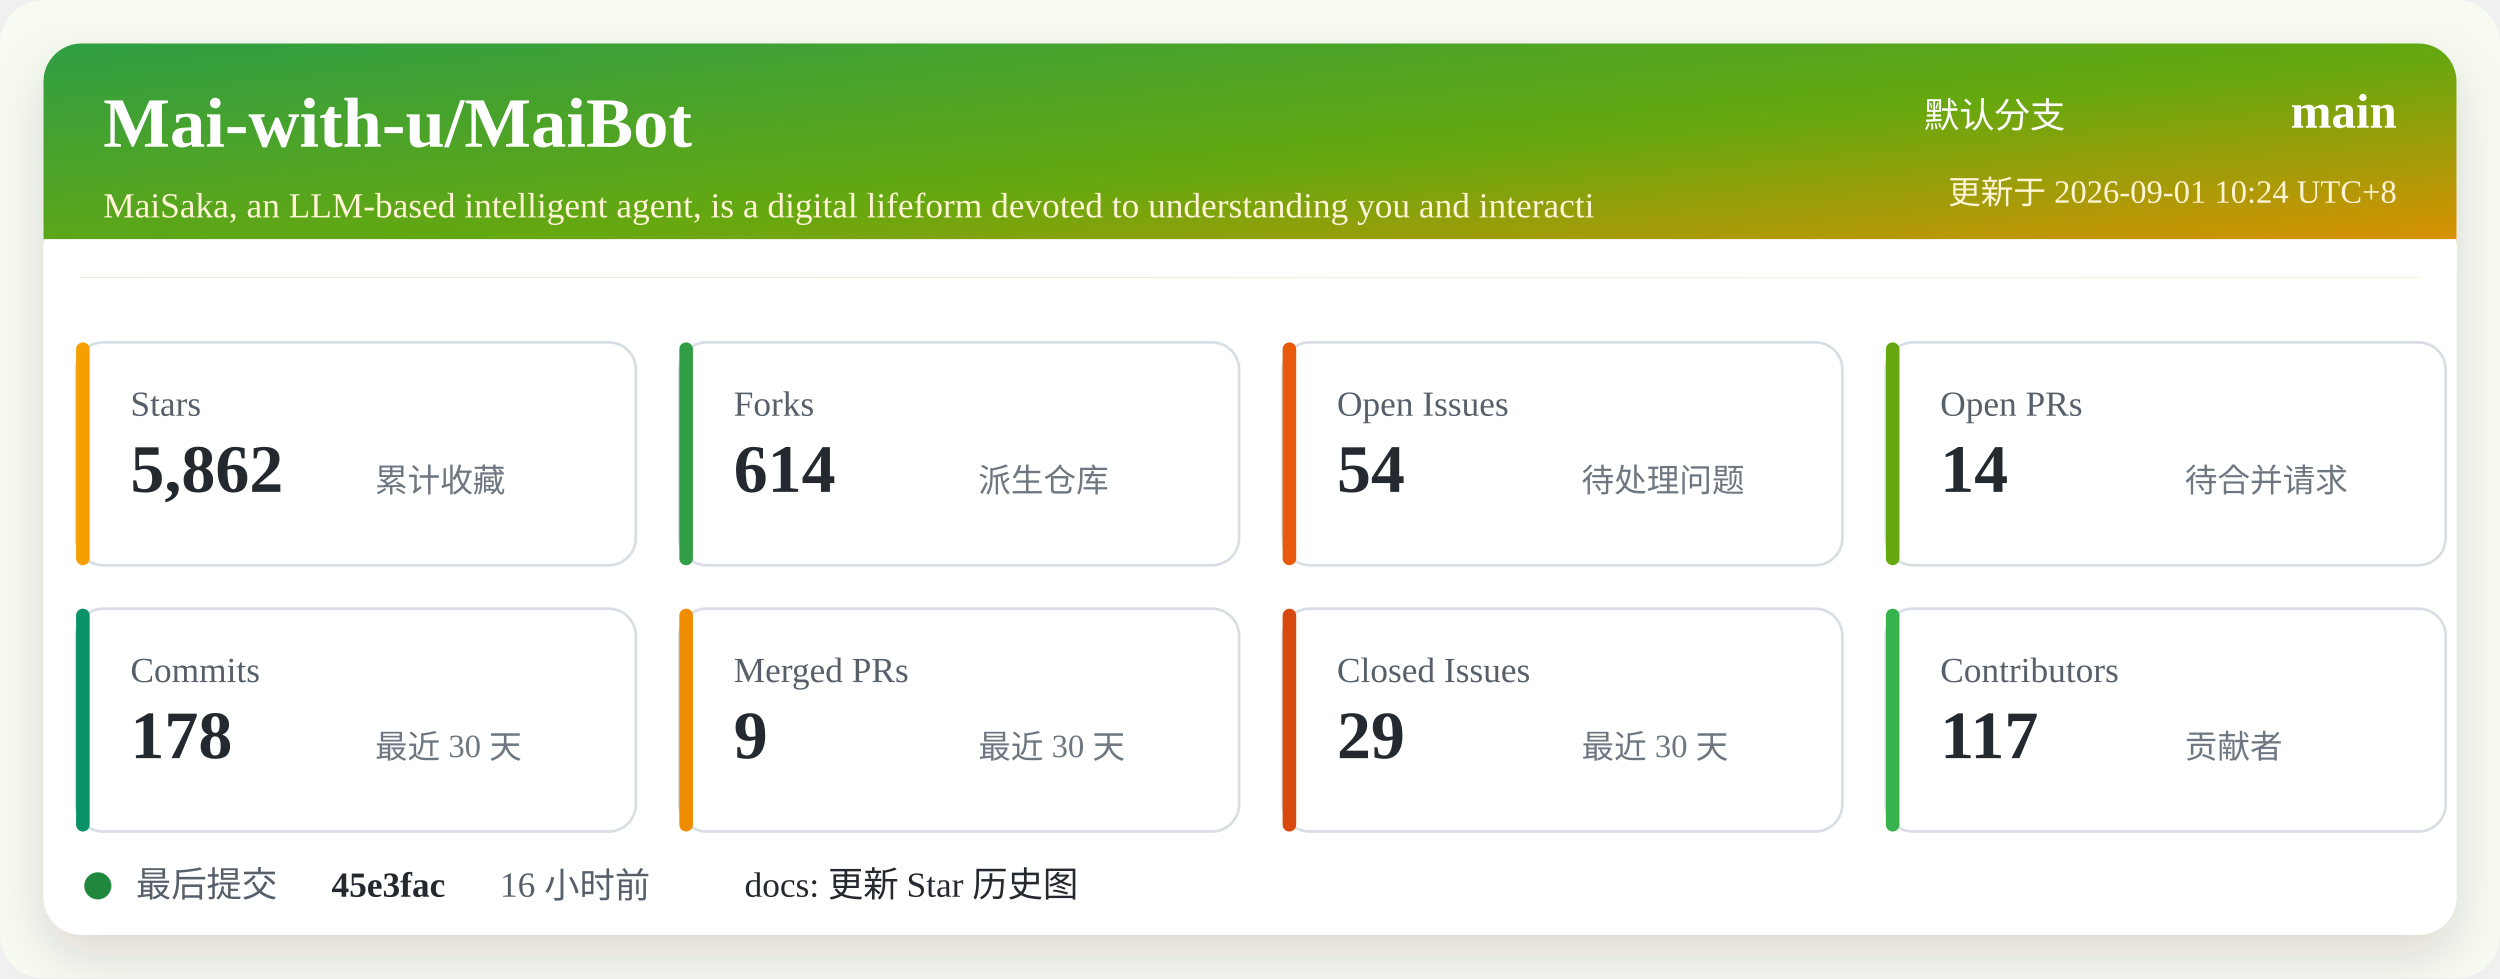
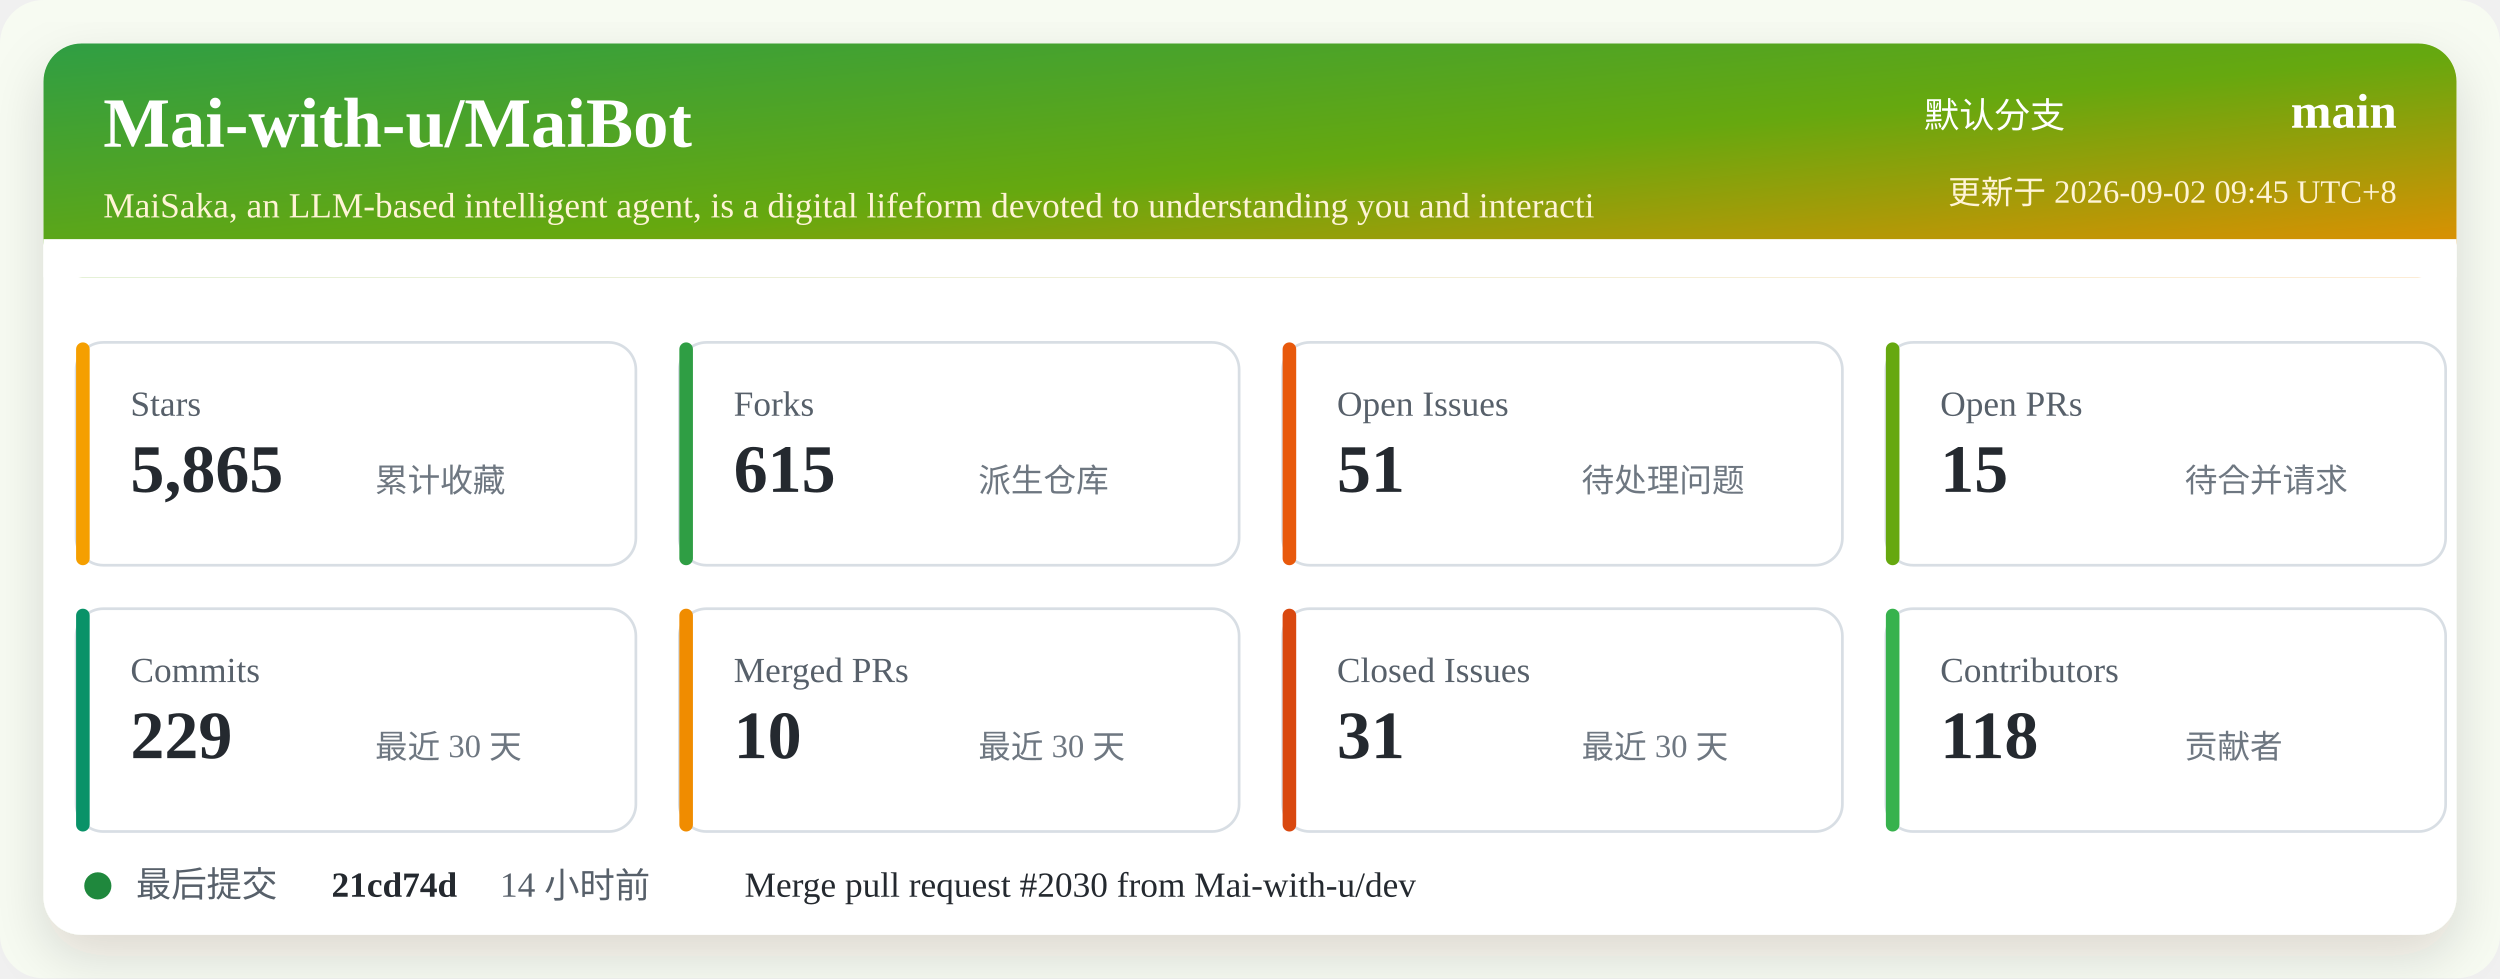
<svg xmlns="http://www.w3.org/2000/svg" width="920" height="360" viewBox="0 0 920 360" role="img" aria-labelledby="title desc">
  <defs>
    <linearGradient id="header" x1="0" x2="1" y1="0" y2="1">
      <stop offset="0%" stop-color="#2f9e44" />
      <stop offset="52%" stop-color="#66a80f" />
      <stop offset="100%" stop-color="#f08c00" />
    </linearGradient>
    <filter id="shadow" x="-5%" y="-5%" width="110%" height="110%">
      <feDropShadow dx="0" dy="8" stdDeviation="10" flood-color="#2b2318" flood-opacity="0.14" />
    </filter>
  </defs>
  <rect width="920" height="360" rx="16" fill="#f7fbf2" />
  <rect x="16" y="16" width="888" height="328" rx="14" fill="#ffffff" filter="url(#shadow)" />
  <rect x="16" y="16" width="888" height="86" rx="14" fill="url(#header)" />
  <path d="M16 88 H904 V102 H16 Z" fill="#ffffff" />
  <text x="38" y="54" fill="#ffffff" font-size="26" font-weight="700">Mai-with-u/MaiBot</text>
  <text x="38" y="80" fill="#fff4d6" font-size="13">MaiSaka, an LLM-based intelligent agent, is a digital lifeform devoted to understanding you and interacti</text>
  <text x="760" y="47" fill="#ffffff" font-size="13" text-anchor="end">默认分支</text>
  <text x="882" y="47" fill="#ffffff" font-size="18" font-weight="700" text-anchor="end">main</text>
-   <text x="882" y="75" fill="#fff4d6" font-size="12" text-anchor="end">更新于 2026-09-01 10:24 UTC+8</text>
+   <text x="882" y="75" fill="#fff4d6" font-size="12" text-anchor="end">更新于 2026-09-02 09:45 UTC+8</text>
  <g transform="translate(28 126)">
    <rect width="206" height="82" rx="10" fill="#ffffff" stroke="#d8dee4" />
    <rect x="0" y="0" width="5" height="82" rx="2.5" fill="#f59f00" />
    <text x="20" y="27" fill="#57606a" font-size="13">Stars</text>
-     <text x="20" y="55" fill="#24292f" font-size="25" font-weight="700">5,862</text>
+     <text x="20" y="55" fill="#24292f" font-size="25" font-weight="700">5,865</text>
    <text x="110" y="55" fill="#6e7781" font-size="12">累计收藏</text>
  </g>
  <g transform="translate(250 126)">
    <rect width="206" height="82" rx="10" fill="#ffffff" stroke="#d8dee4" />
    <rect x="0" y="0" width="5" height="82" rx="2.5" fill="#2f9e44" />
    <text x="20" y="27" fill="#57606a" font-size="13">Forks</text>
-     <text x="20" y="55" fill="#24292f" font-size="25" font-weight="700">614</text>
+     <text x="20" y="55" fill="#24292f" font-size="25" font-weight="700">615</text>
    <text x="110" y="55" fill="#6e7781" font-size="12">派生仓库</text>
  </g>
  <g transform="translate(472 126)">
    <rect width="206" height="82" rx="10" fill="#ffffff" stroke="#d8dee4" />
    <rect x="0" y="0" width="5" height="82" rx="2.5" fill="#e8590c" />
    <text x="20" y="27" fill="#57606a" font-size="13">Open Issues</text>
-     <text x="20" y="55" fill="#24292f" font-size="25" font-weight="700">54</text>
+     <text x="20" y="55" fill="#24292f" font-size="25" font-weight="700">51</text>
    <text x="110" y="55" fill="#6e7781" font-size="12">待处理问题</text>
  </g>
  <g transform="translate(694 126)">
    <rect width="206" height="82" rx="10" fill="#ffffff" stroke="#d8dee4" />
    <rect x="0" y="0" width="5" height="82" rx="2.5" fill="#66a80f" />
    <text x="20" y="27" fill="#57606a" font-size="13">Open PRs</text>
-     <text x="20" y="55" fill="#24292f" font-size="25" font-weight="700">14</text>
+     <text x="20" y="55" fill="#24292f" font-size="25" font-weight="700">15</text>
    <text x="110" y="55" fill="#6e7781" font-size="12">待合并请求</text>
  </g>
  <g transform="translate(28 224)">
    <rect width="206" height="82" rx="10" fill="#ffffff" stroke="#d8dee4" />
    <rect x="0" y="0" width="5" height="82" rx="2.5" fill="#099268" />
    <text x="20" y="27" fill="#57606a" font-size="13">Commits</text>
-     <text x="20" y="55" fill="#24292f" font-size="25" font-weight="700">178</text>
+     <text x="20" y="55" fill="#24292f" font-size="25" font-weight="700">229</text>
    <text x="110" y="55" fill="#6e7781" font-size="12">最近 30 天</text>
  </g>
  <g transform="translate(250 224)">
    <rect width="206" height="82" rx="10" fill="#ffffff" stroke="#d8dee4" />
    <rect x="0" y="0" width="5" height="82" rx="2.5" fill="#f08c00" />
    <text x="20" y="27" fill="#57606a" font-size="13">Merged PRs</text>
-     <text x="20" y="55" fill="#24292f" font-size="25" font-weight="700">9</text>
+     <text x="20" y="55" fill="#24292f" font-size="25" font-weight="700">10</text>
    <text x="110" y="55" fill="#6e7781" font-size="12">最近 30 天</text>
  </g>
  <g transform="translate(472 224)">
    <rect width="206" height="82" rx="10" fill="#ffffff" stroke="#d8dee4" />
    <rect x="0" y="0" width="5" height="82" rx="2.5" fill="#d9480f" />
    <text x="20" y="27" fill="#57606a" font-size="13">Closed Issues</text>
-     <text x="20" y="55" fill="#24292f" font-size="25" font-weight="700">29</text>
+     <text x="20" y="55" fill="#24292f" font-size="25" font-weight="700">31</text>
    <text x="110" y="55" fill="#6e7781" font-size="12">最近 30 天</text>
  </g>
  <g transform="translate(694 224)">
    <rect width="206" height="82" rx="10" fill="#ffffff" stroke="#d8dee4" />
    <rect x="0" y="0" width="5" height="82" rx="2.5" fill="#37b24d" />
    <text x="20" y="27" fill="#57606a" font-size="13">Contributors</text>
-     <text x="20" y="55" fill="#24292f" font-size="25" font-weight="700">117</text>
+     <text x="20" y="55" fill="#24292f" font-size="25" font-weight="700">118</text>
    <text x="110" y="55" fill="#6e7781" font-size="12">贡献者</text>
  </g>
  <g transform="translate(28 318)">
    <circle cx="8" cy="8" r="5" fill="#1f883d" />
    <text x="22" y="12" fill="#57606a" font-size="13">最后提交</text>
-     <text x="94" y="12" fill="#24292f" font-size="13" font-weight="700">45e3fac</text>
-     <text x="156" y="12" fill="#57606a" font-size="13">16 小时前</text>
-     <text x="246" y="12" fill="#24292f" font-size="13">docs: 更新 Star 历史图</text>
+     <text x="94" y="12" fill="#24292f" font-size="13" font-weight="700">21cd74d</text>
+     <text x="156" y="12" fill="#57606a" font-size="13">14 小时前</text>
+     <text x="246" y="12" fill="#24292f" font-size="13">Merge pull request #2030 from Mai-with-u/dev</text>
  </g>
</svg>
